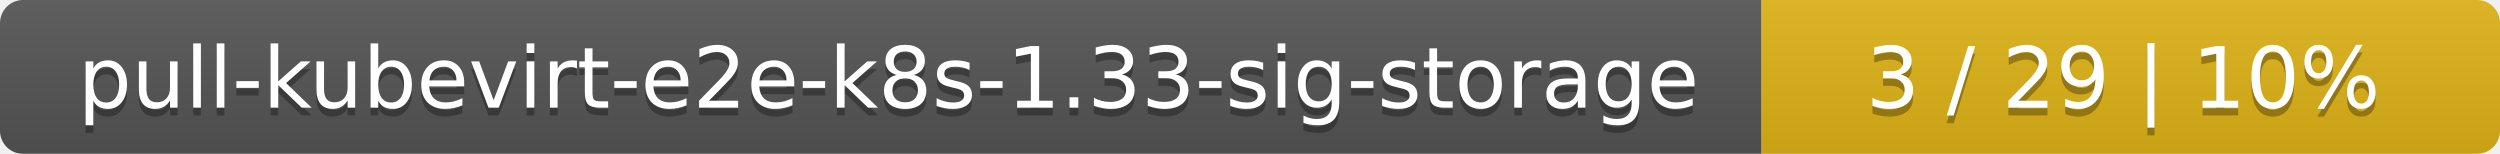
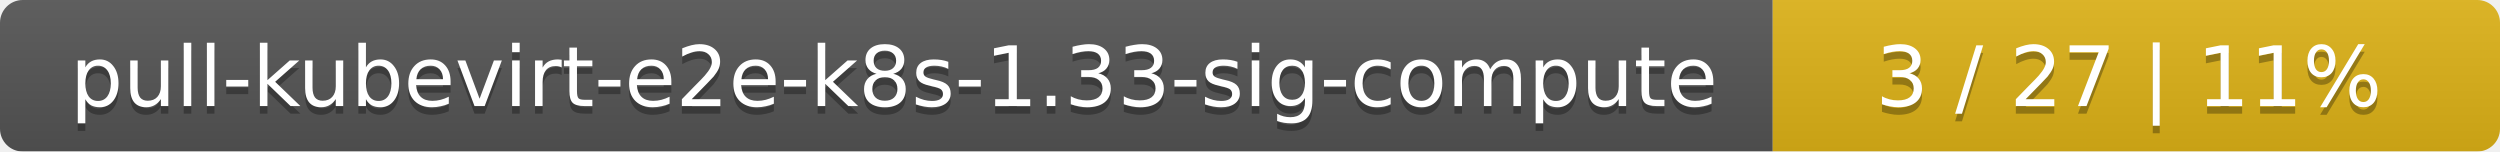
- <svg xmlns="http://www.w3.org/2000/svg" width="325" height="20">
+ <svg xmlns="http://www.w3.org/2000/svg" width="330" height="20">
  <linearGradient id="smooth" x2="0" y2="100%">
    <stop offset="0" stop-color="#bbb" stop-opacity=".1" />
    <stop offset="1" stop-opacity=".1" />
  </linearGradient>
  <mask id="round">
-     <rect width="325" height="20" rx="3" fill="#fff" />
+     <rect width="330" height="20" rx="3" fill="#fff" />
  </mask>
  <g mask="url(#round)">
-     <rect width="229" height="20" fill="#555" />
-     <rect x="229" width="96" height="20" fill="#dfb317" />
-     <rect width="325" height="20" fill="url(#smooth)" />
+     <rect width="234" height="20" fill="#555" />
+     <rect x="234" width="96" height="20" fill="#dfb317" />
+     <rect width="330" height="20" fill="url(#smooth)" />
  </g>
  <g fill="#fff" text-anchor="middle" font-family="DejaVu Sans,Verdana,Geneva,sans-serif" font-size="11">
-     <text x="115.5" y="15" fill="#010101" fill-opacity=".3">pull-kubevirt-e2e-k8s-1.33-sig-storage</text>
-     <text x="115.5" y="14">pull-kubevirt-e2e-k8s-1.33-sig-storage</text>
-     <text x="276" y="15" fill="#010101" fill-opacity=".3">3 / 29    |    10%</text>
-     <text x="276" y="14">3 / 29    |    10%</text>
+     <text x="118" y="15" fill="#010101" fill-opacity=".3">pull-kubevirt-e2e-k8s-1.33-sig-compute</text>
+     <text x="118" y="14">pull-kubevirt-e2e-k8s-1.33-sig-compute</text>
+     <text x="281" y="15" fill="#010101" fill-opacity=".3">3 / 27    |    11%</text>
+     <text x="281" y="14">3 / 27    |    11%</text>
  </g>
</svg>
